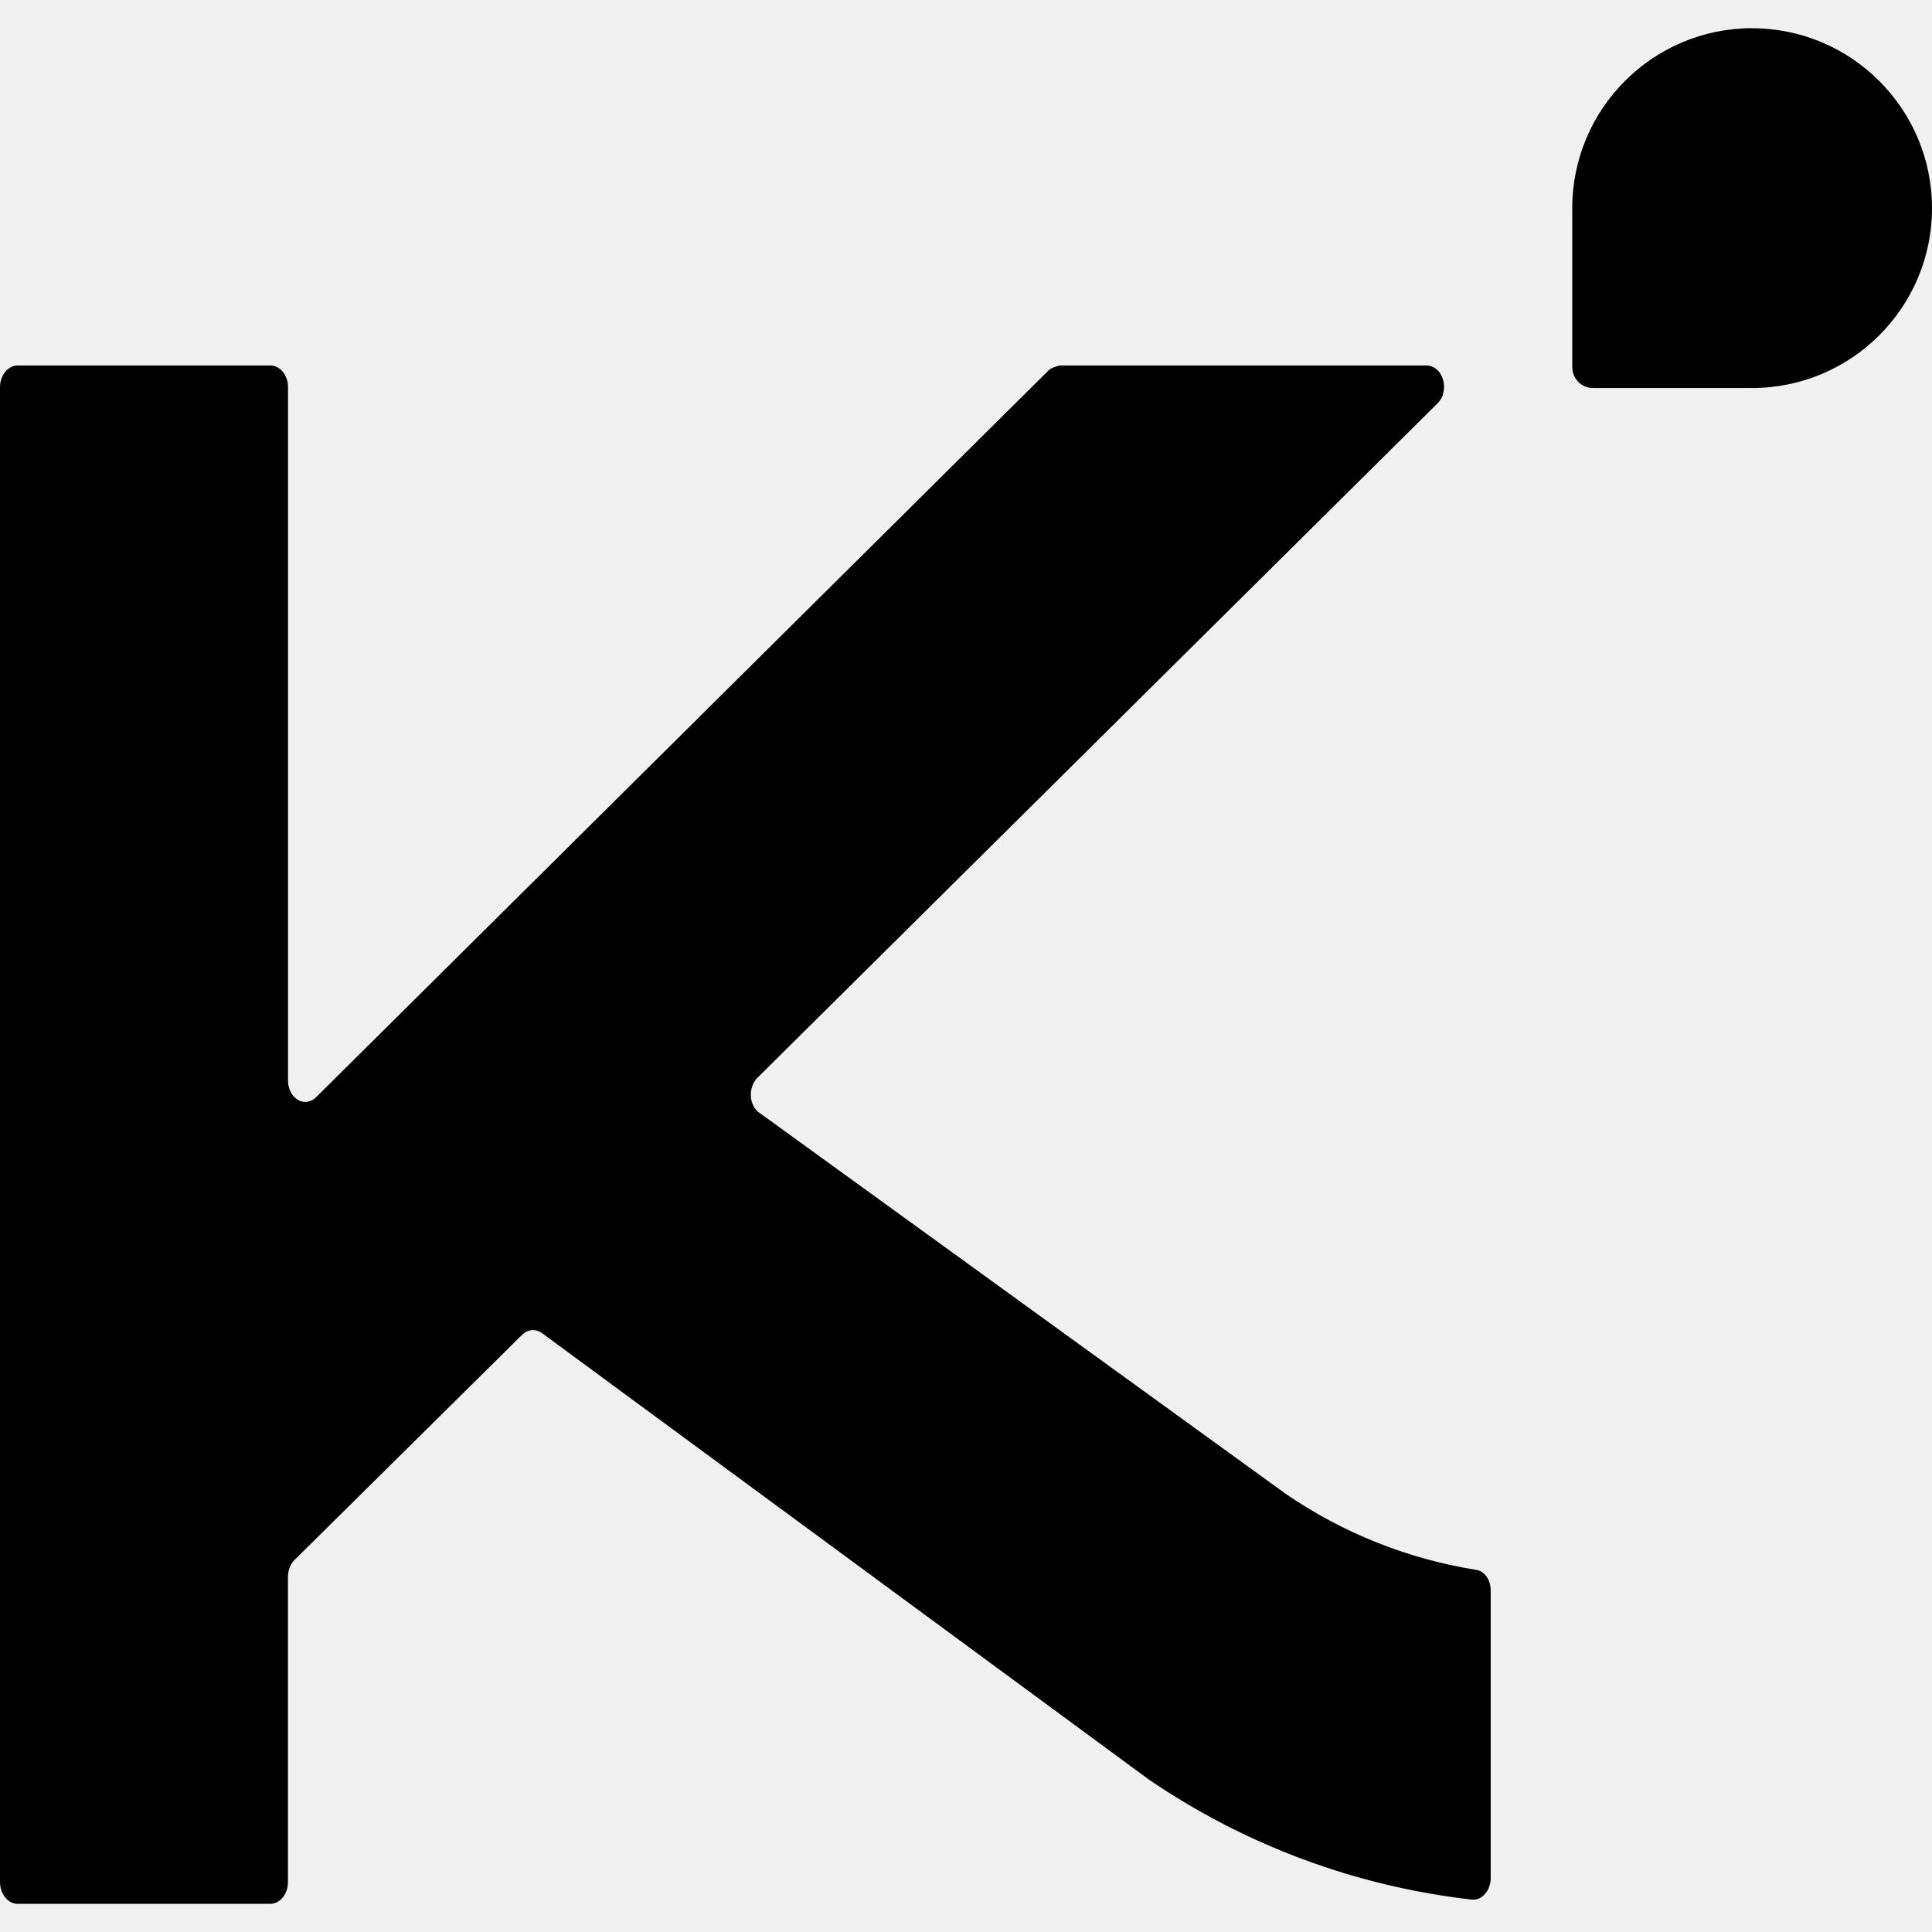
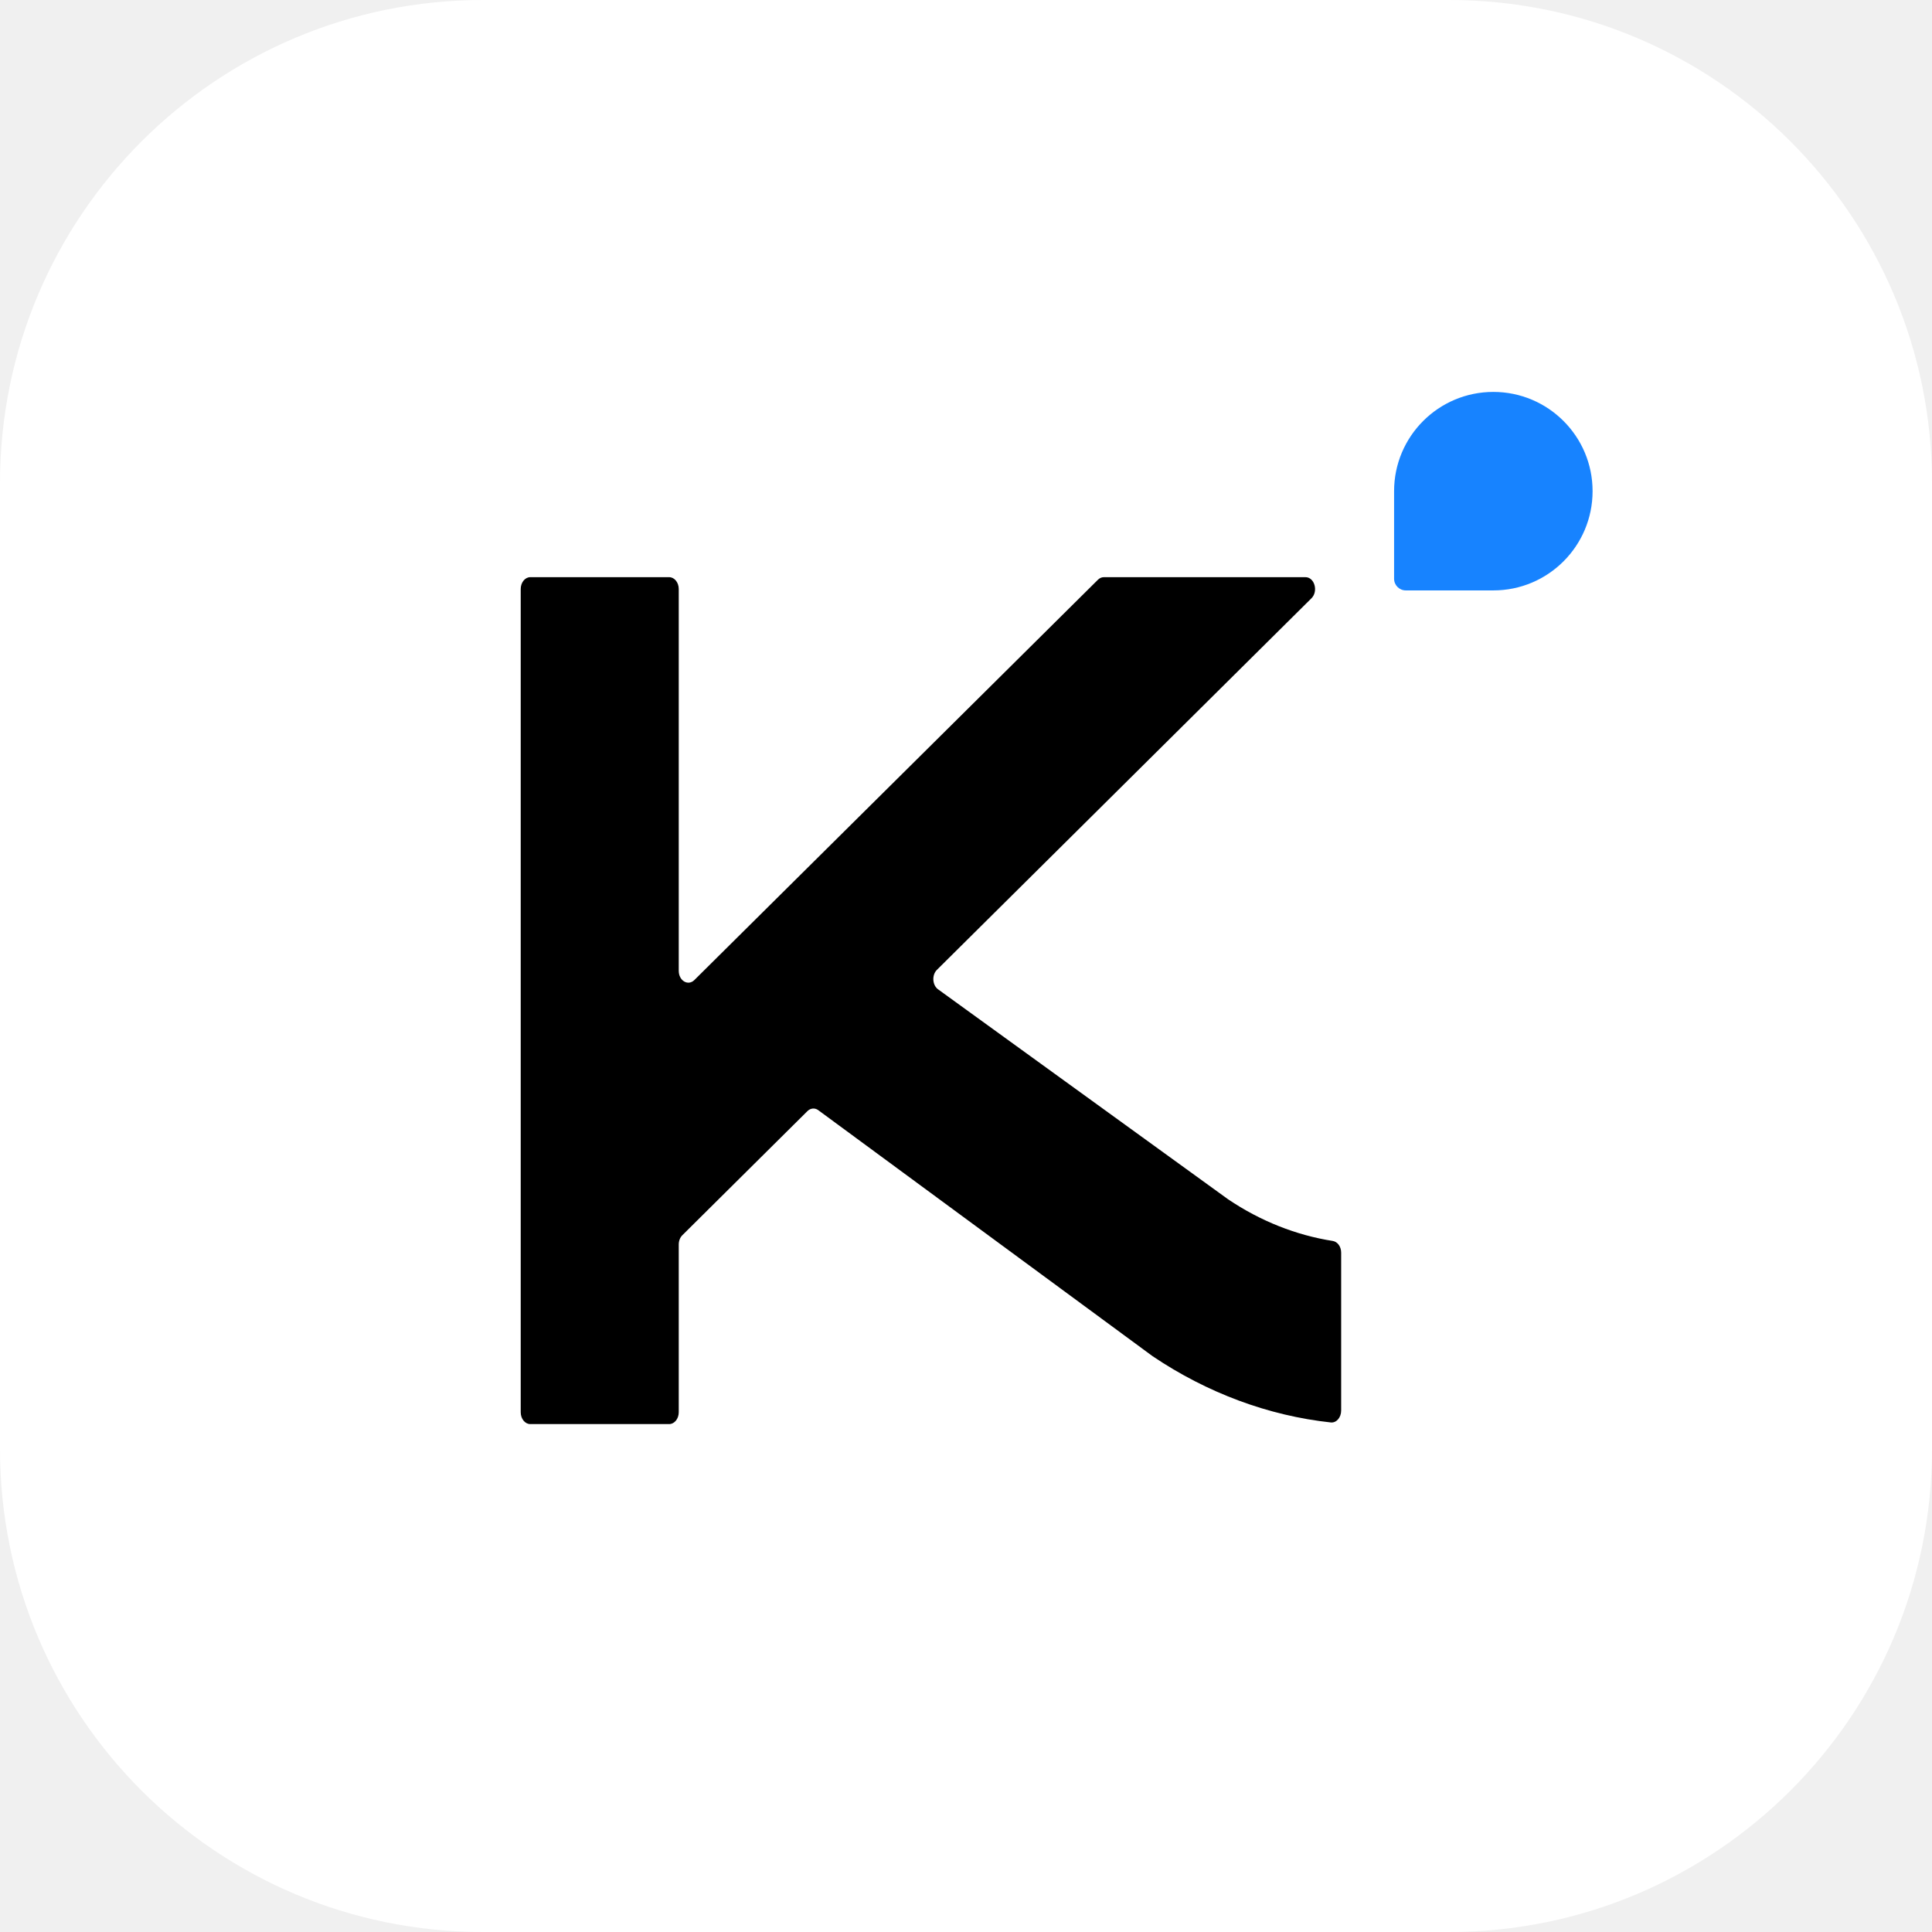
- <svg xmlns="http://www.w3.org/2000/svg" role="img" viewBox="0 0 24 24">
-   <path d="M21.765.351C22.998.351 24 1.353 24 2.586S22.998 4.82 21.765 4.82h-1.974c-.15 0-.26-.12-.26-.26V2.586A2.237 2.237 0 0 1 21.765.35M9.41 13.388l8.447-8.377c.16-.16.07-.471-.14-.471h-4.55s-.1.02-.14.06l-9.099 9.029c-.14.14-.35.02-.35-.21V4.81c0-.15-.1-.27-.221-.27H.22c-.12 0-.22.12-.22.27v18.57c0 .15.1.27.22.27h3.137c.12 0 .22-.12.22-.27v-3.79c0-.08.03-.16.08-.21l2.826-2.796c.07-.07.16-.08.241-.03l7.546 5.551a8.9 8.9 0 0 0 4.018 1.493c.12.01.23-.11.23-.27V19.76c0-.14-.08-.25-.19-.26a5.8 5.8 0 0 1-2.355-.942l-6.533-4.73c-.14-.09-.15-.32-.03-.441" />
+ <svg xmlns="http://www.w3.org/2000/svg" width="180" height="180" viewBox="0 0 180 180" fill="none">
+   <rect width="180" height="180" rx="45" fill="white" />
+   <path d="M139.13 36.514C144.237 36.514 148.377 40.654 148.377 45.76C148.377 50.867 144.237 55.007 139.13 55.007L130.972 55.007C130.371 55.007 129.884 54.52 129.884 53.919L129.884 45.76C129.884 40.654 134.024 36.514 139.13 36.514Z" fill="#1783FF" />
+   <path d="M87.29 90.359L122.186 55.739C122.842 55.087 122.473 53.774 121.625 53.774H102.848C102.644 53.774 102.447 53.858 102.288 54.017L64.69 91.31C64.103 91.887 63.237 91.373 63.237 90.45V54.878C63.237 54.267 62.835 53.774 62.344 53.774H49.406C48.915 53.774 48.514 54.267 48.514 54.878V131.575C48.514 132.186 48.915 132.679 49.406 132.679H62.344C62.835 132.679 63.237 132.186 63.237 131.575V115.948C63.237 115.615 63.358 115.295 63.568 115.087L75.225 103.522C75.506 103.244 75.895 103.202 76.207 103.411L107.386 126.354C112.492 129.791 118.196 131.901 123.99 132.526C124.506 132.581 124.952 132.068 124.952 131.422V116.705C124.952 116.142 124.614 115.684 124.162 115.615C120.752 115.08 117.425 113.761 114.417 111.734L87.424 92.192C86.864 91.817 86.793 90.852 87.29 90.359Z" fill="black" />
</svg>
